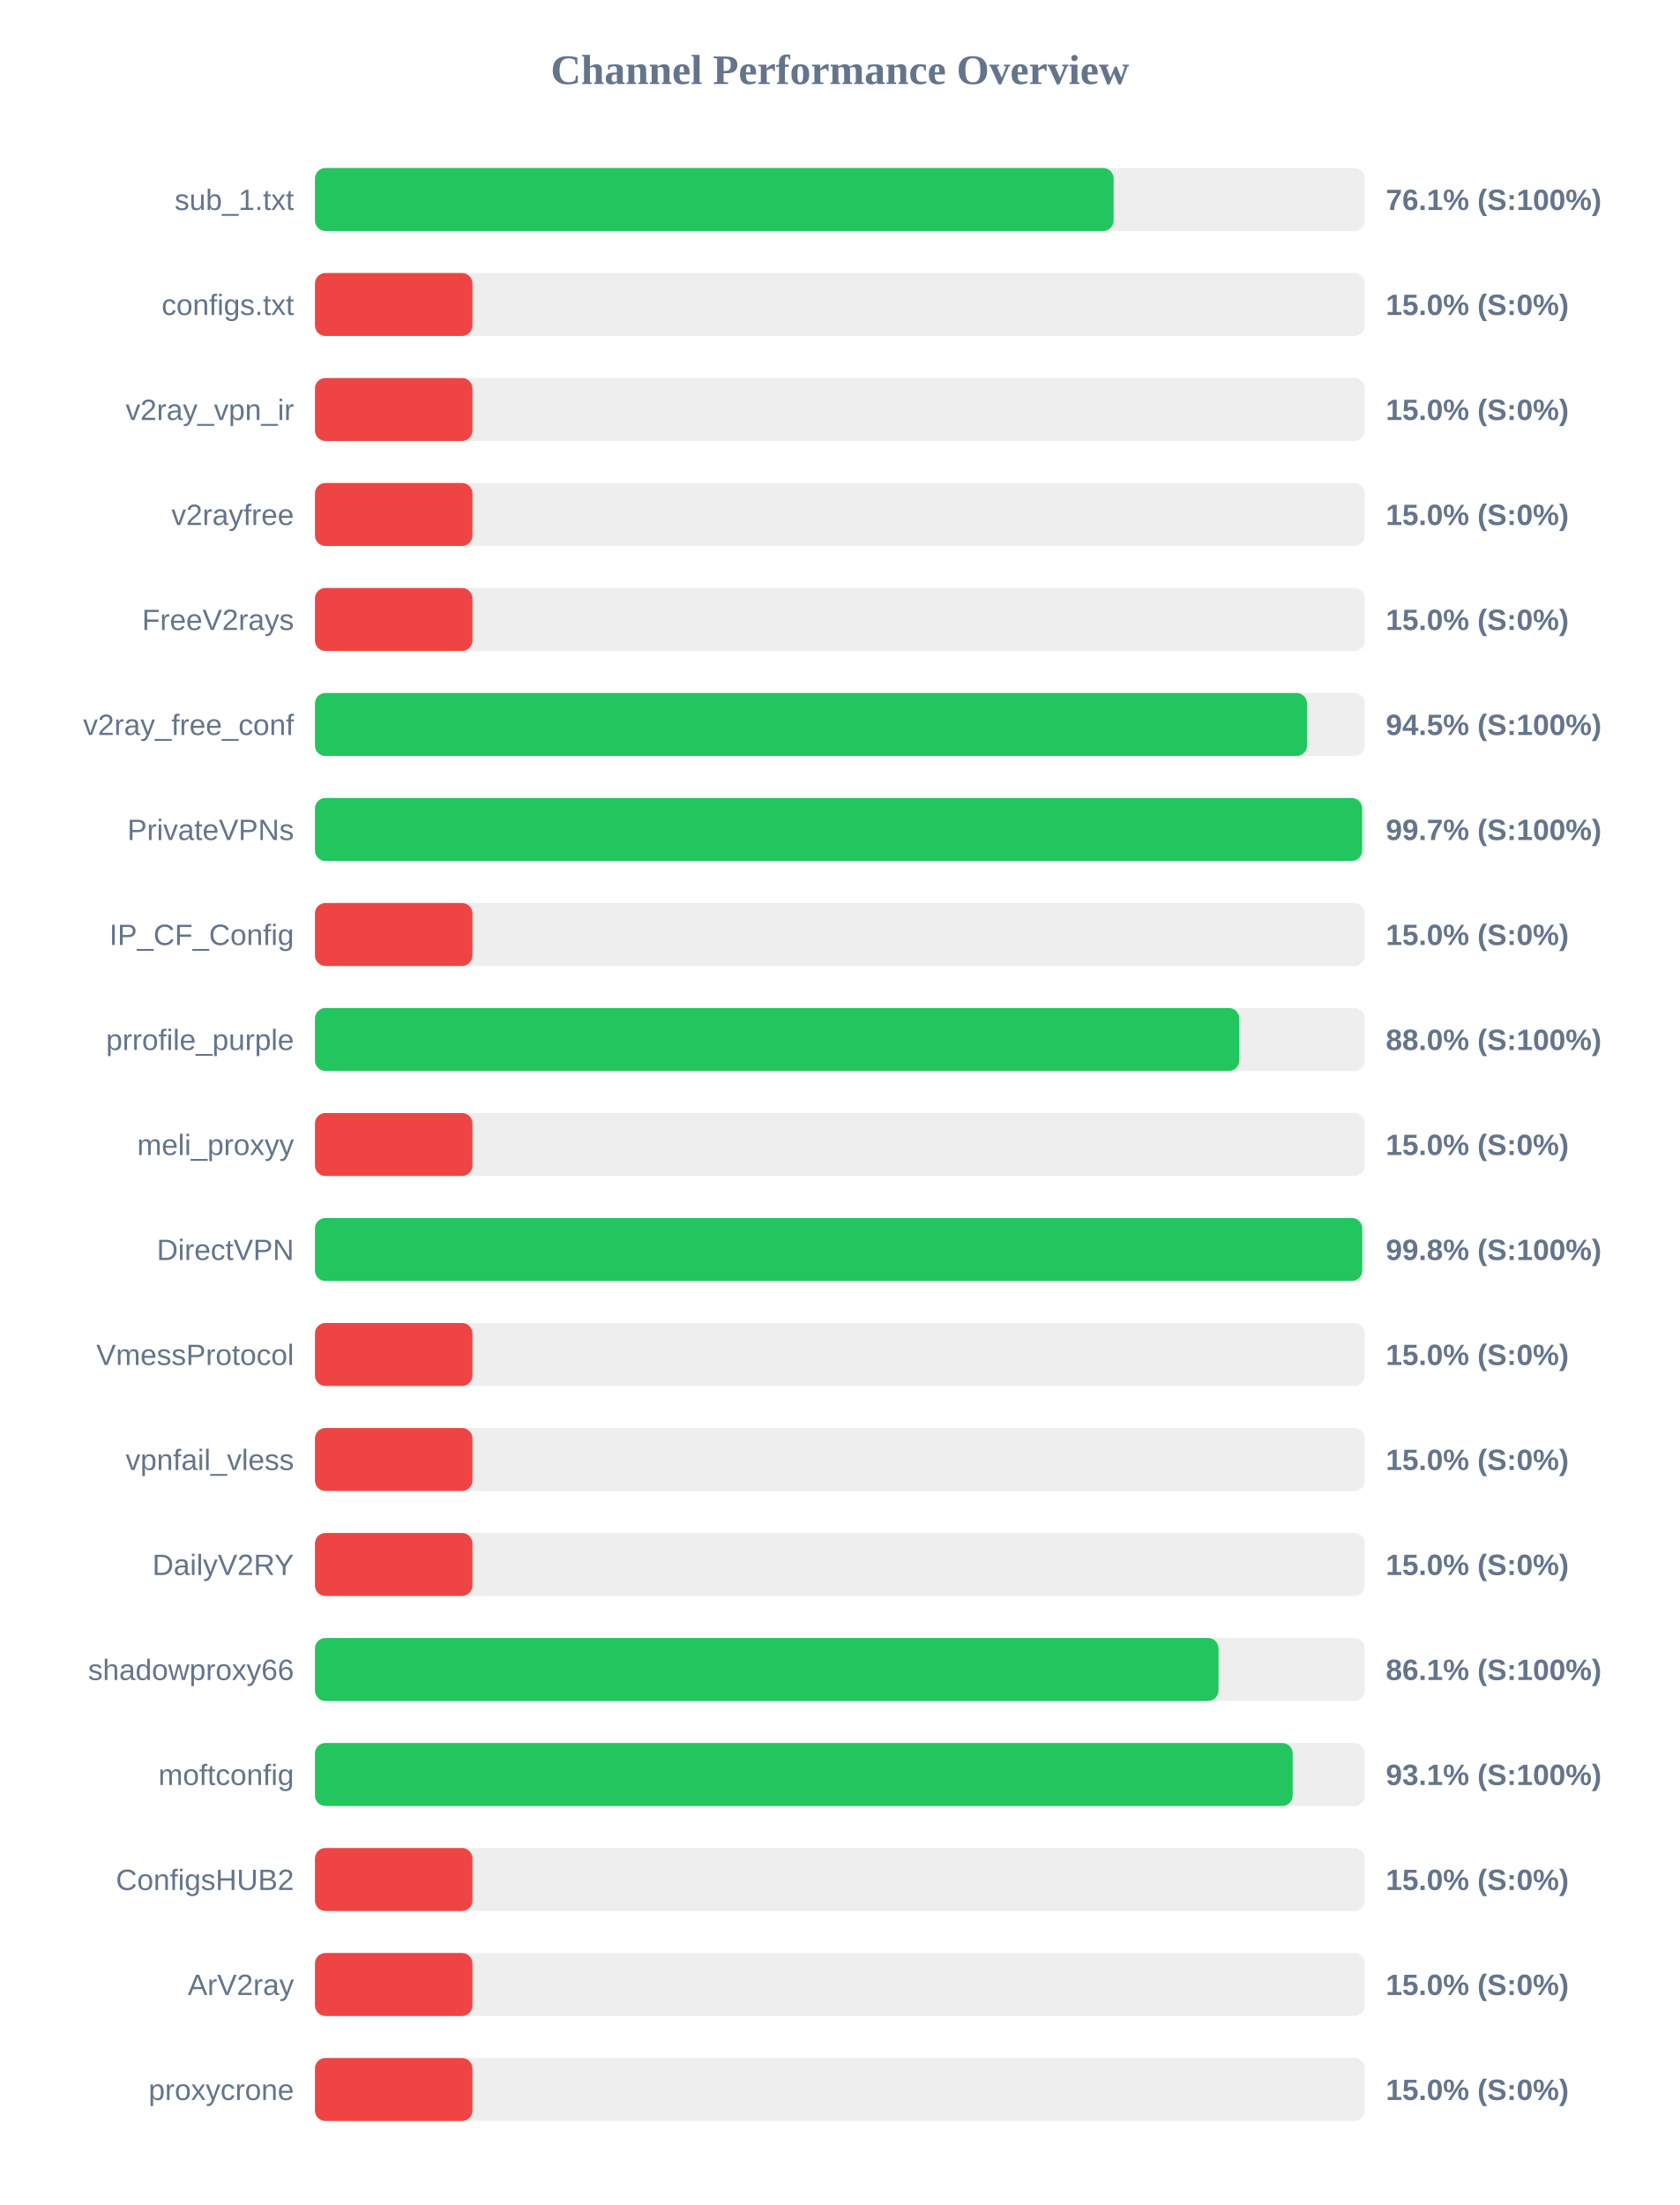
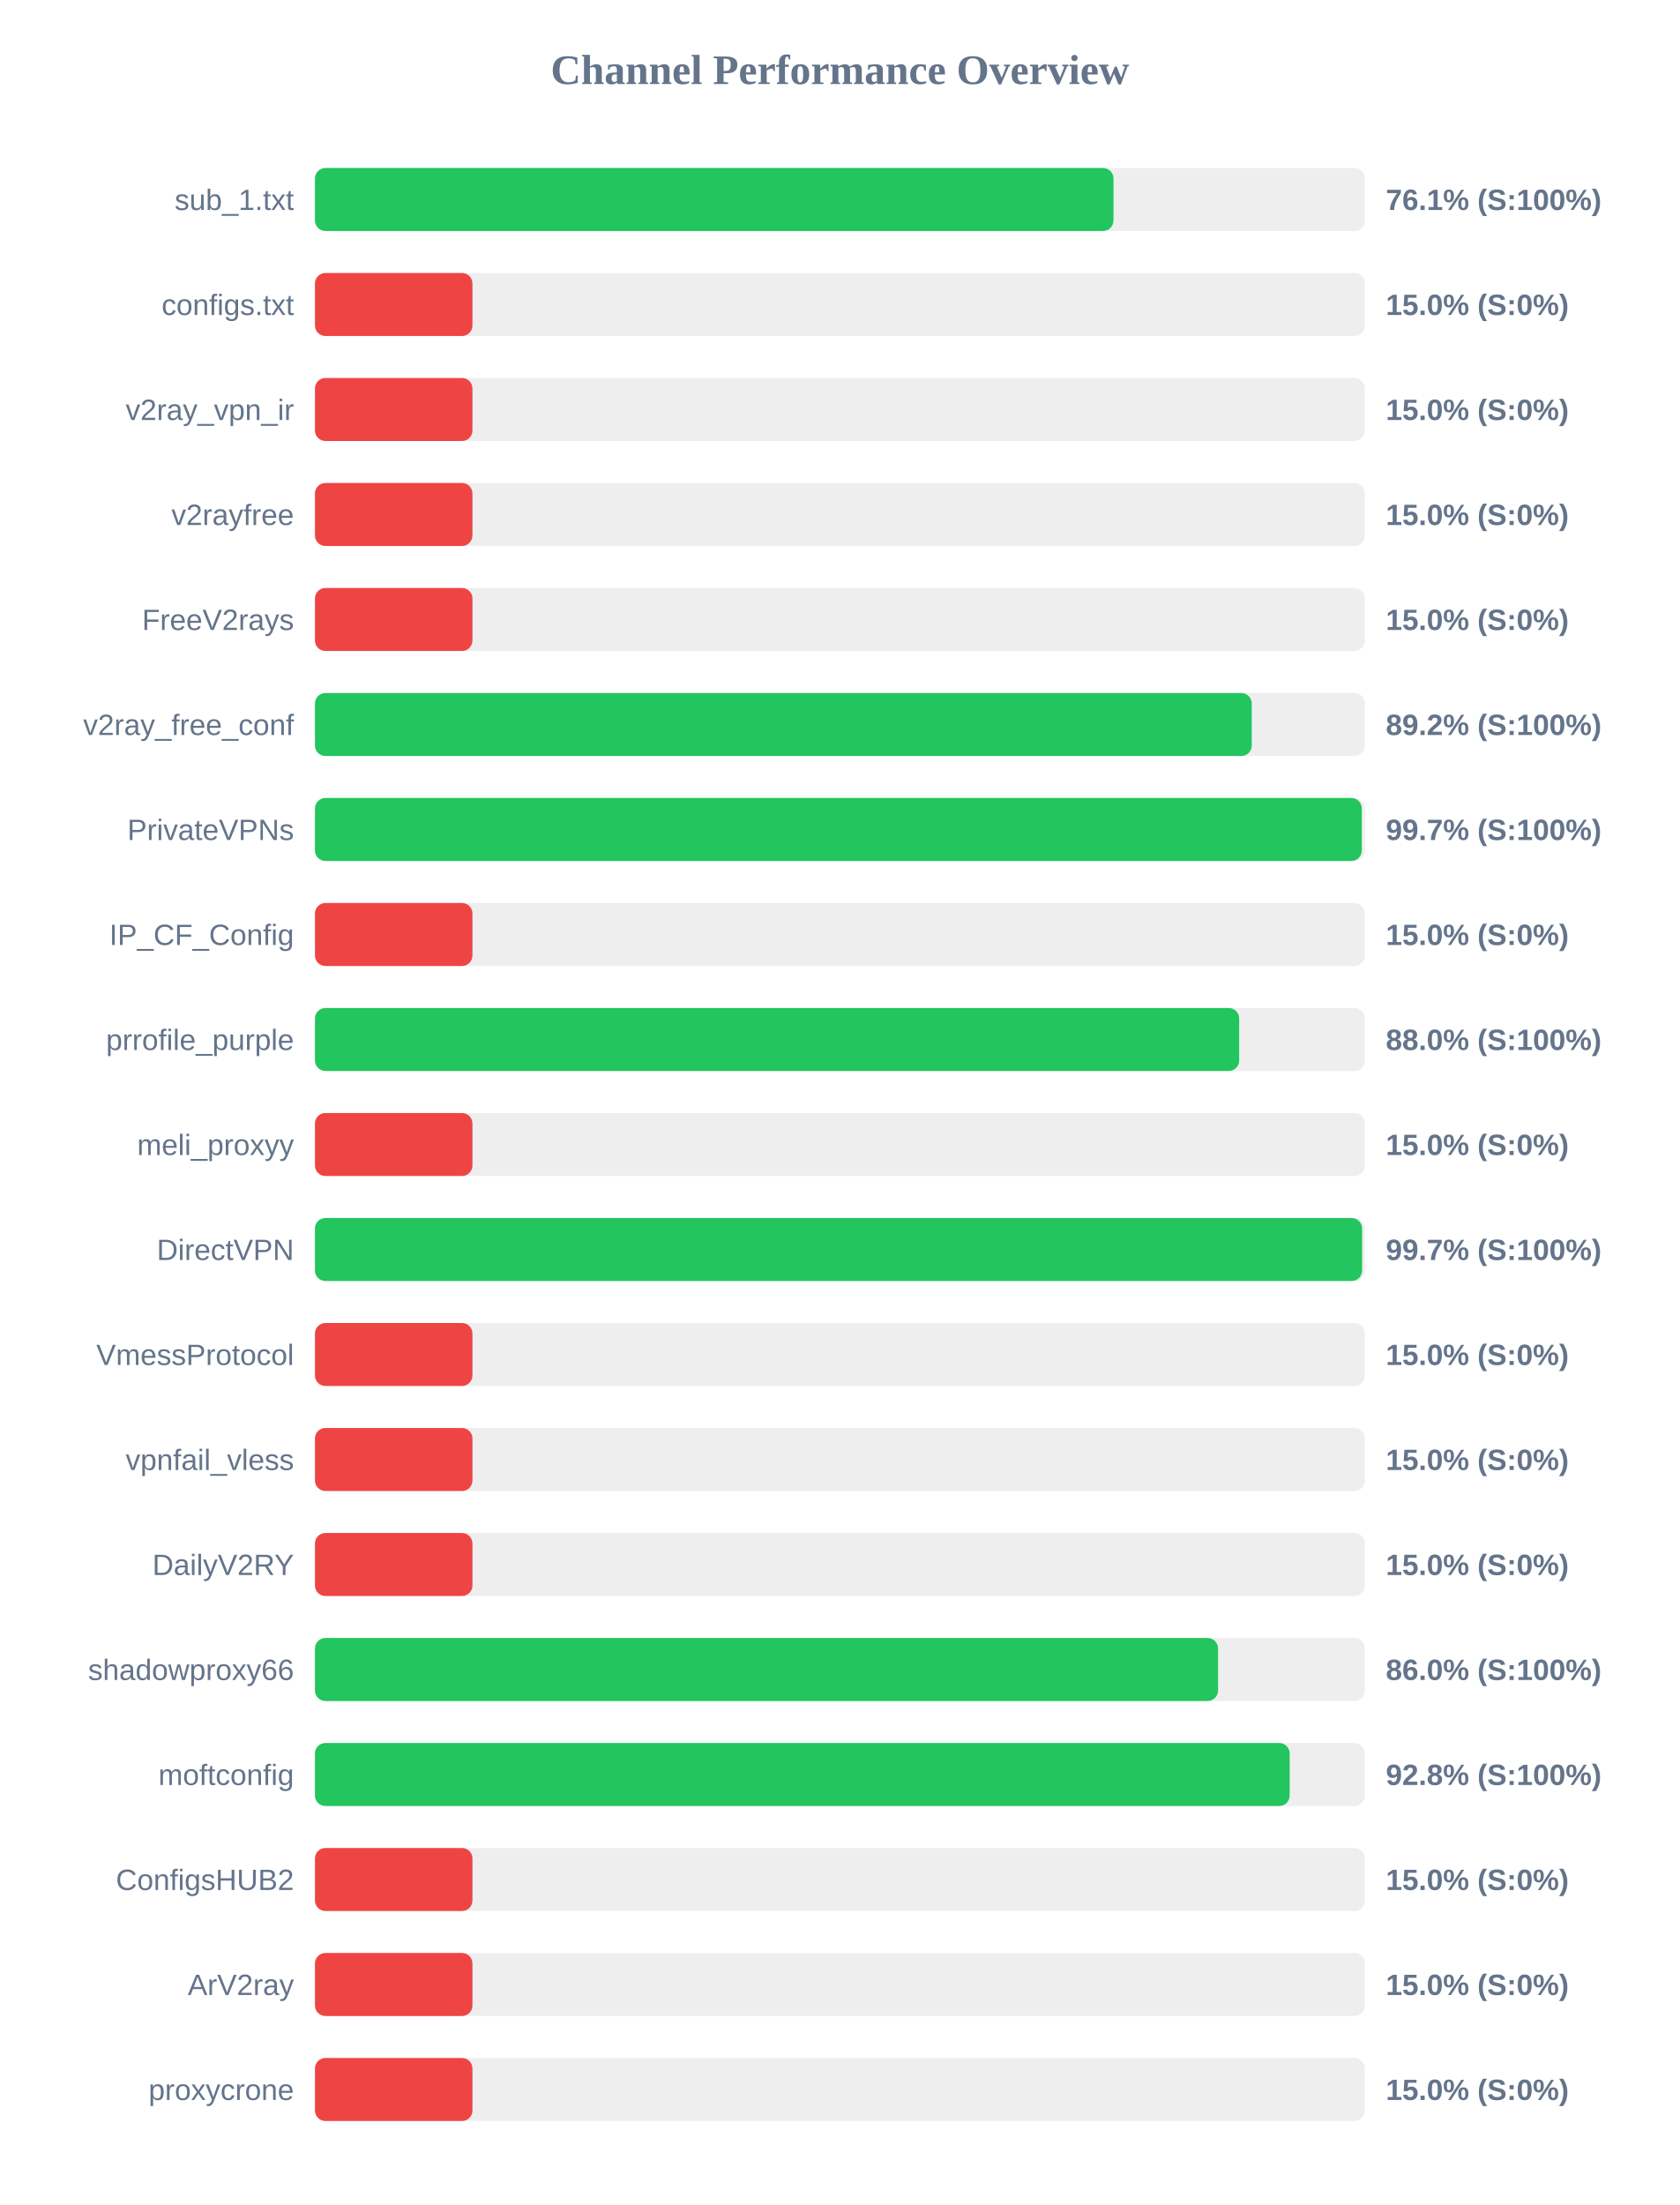
<svg xmlns="http://www.w3.org/2000/svg" width="800" height="1050" version="1.1">
  <style>
        .row { font: 14px Arial; fill: #64748b; }
        .score { font: bold 14px Arial; fill: #64748b; }
    </style>
  <text x="400" y="40" text-anchor="middle" font-size="20px" font-weight="bold" fill="#64748b">Channel Performance Overview</text>
  <rect x="150" y="80" width="500" height="30" fill="#eee" rx="5" />
-   <rect x="150" y="80" width="380.35" height="30" fill="#22c55e" rx="5" />
+   <rect x="150" y="80" width="380.3" height="30" fill="#22c55e" rx="5" />
  <text x="140" y="100" text-anchor="end" class="row">sub_1.txt</text>
  <text x="660" y="100" text-anchor="start" class="score">76.1% (S:100%)</text>
  <rect x="150" y="130" width="500" height="30" fill="#eee" rx="5" />
  <rect x="150" y="130" width="75.0" height="30" fill="#ef4444" rx="5" />
  <text x="140" y="150" text-anchor="end" class="row">configs.txt</text>
  <text x="660" y="150" text-anchor="start" class="score">15.0% (S:0%)</text>
  <rect x="150" y="180" width="500" height="30" fill="#eee" rx="5" />
  <rect x="150" y="180" width="75.0" height="30" fill="#ef4444" rx="5" />
  <text x="140" y="200" text-anchor="end" class="row">v2ray_vpn_ir</text>
  <text x="660" y="200" text-anchor="start" class="score">15.0% (S:0%)</text>
  <rect x="150" y="230" width="500" height="30" fill="#eee" rx="5" />
  <rect x="150" y="230" width="75.0" height="30" fill="#ef4444" rx="5" />
  <text x="140" y="250" text-anchor="end" class="row">v2rayfree</text>
  <text x="660" y="250" text-anchor="start" class="score">15.0% (S:0%)</text>
  <rect x="150" y="280" width="500" height="30" fill="#eee" rx="5" />
  <rect x="150" y="280" width="75.0" height="30" fill="#ef4444" rx="5" />
  <text x="140" y="300" text-anchor="end" class="row">FreeV2rays</text>
  <text x="660" y="300" text-anchor="start" class="score">15.0% (S:0%)</text>
  <rect x="150" y="330" width="500" height="30" fill="#eee" rx="5" />
-   <rect x="150" y="330" width="472.45" height="30" fill="#22c55e" rx="5" />
+   <rect x="150" y="330" width="446.15" height="30" fill="#22c55e" rx="5" />
  <text x="140" y="350" text-anchor="end" class="row">v2ray_free_conf</text>
-   <text x="660" y="350" text-anchor="start" class="score">94.5% (S:100%)</text>
+   <text x="660" y="350" text-anchor="start" class="score">89.2% (S:100%)</text>
  <rect x="150" y="380" width="500" height="30" fill="#eee" rx="5" />
-   <rect x="150" y="380" width="498.7" height="30" fill="#22c55e" rx="5" />
+   <rect x="150" y="380" width="498.55" height="30" fill="#22c55e" rx="5" />
  <text x="140" y="400" text-anchor="end" class="row">PrivateVPNs</text>
  <text x="660" y="400" text-anchor="start" class="score">99.7% (S:100%)</text>
  <rect x="150" y="430" width="500" height="30" fill="#eee" rx="5" />
  <rect x="150" y="430" width="75.0" height="30" fill="#ef4444" rx="5" />
  <text x="140" y="450" text-anchor="end" class="row">IP_CF_Config</text>
  <text x="660" y="450" text-anchor="start" class="score">15.0% (S:0%)</text>
  <rect x="150" y="480" width="500" height="30" fill="#eee" rx="5" />
-   <rect x="150" y="480" width="440.2" height="30" fill="#22c55e" rx="5" />
+   <rect x="150" y="480" width="440.15" height="30" fill="#22c55e" rx="5" />
  <text x="140" y="500" text-anchor="end" class="row">prrofile_purple</text>
  <text x="660" y="500" text-anchor="start" class="score">88.0% (S:100%)</text>
  <rect x="150" y="530" width="500" height="30" fill="#eee" rx="5" />
  <rect x="150" y="530" width="75.0" height="30" fill="#ef4444" rx="5" />
  <text x="140" y="550" text-anchor="end" class="row">meli_proxyy</text>
  <text x="660" y="550" text-anchor="start" class="score">15.0% (S:0%)</text>
  <rect x="150" y="580" width="500" height="30" fill="#eee" rx="5" />
-   <rect x="150" y="580" width="498.75" height="30" fill="#22c55e" rx="5" />
+   <rect x="150" y="580" width="498.7" height="30" fill="#22c55e" rx="5" />
  <text x="140" y="600" text-anchor="end" class="row">DirectVPN</text>
-   <text x="660" y="600" text-anchor="start" class="score">99.8% (S:100%)</text>
+   <text x="660" y="600" text-anchor="start" class="score">99.7% (S:100%)</text>
  <rect x="150" y="630" width="500" height="30" fill="#eee" rx="5" />
  <rect x="150" y="630" width="75.0" height="30" fill="#ef4444" rx="5" />
  <text x="140" y="650" text-anchor="end" class="row">VmessProtocol</text>
  <text x="660" y="650" text-anchor="start" class="score">15.0% (S:0%)</text>
  <rect x="150" y="680" width="500" height="30" fill="#eee" rx="5" />
  <rect x="150" y="680" width="75.0" height="30" fill="#ef4444" rx="5" />
  <text x="140" y="700" text-anchor="end" class="row">vpnfail_vless</text>
  <text x="660" y="700" text-anchor="start" class="score">15.0% (S:0%)</text>
  <rect x="150" y="730" width="500" height="30" fill="#eee" rx="5" />
  <rect x="150" y="730" width="75.0" height="30" fill="#ef4444" rx="5" />
  <text x="140" y="750" text-anchor="end" class="row">DailyV2RY</text>
  <text x="660" y="750" text-anchor="start" class="score">15.0% (S:0%)</text>
  <rect x="150" y="780" width="500" height="30" fill="#eee" rx="5" />
-   <rect x="150" y="780" width="430.3" height="30" fill="#22c55e" rx="5" />
+   <rect x="150" y="780" width="430.1" height="30" fill="#22c55e" rx="5" />
  <text x="140" y="800" text-anchor="end" class="row">shadowproxy66</text>
-   <text x="660" y="800" text-anchor="start" class="score">86.1% (S:100%)</text>
+   <text x="660" y="800" text-anchor="start" class="score">86.0% (S:100%)</text>
  <rect x="150" y="830" width="500" height="30" fill="#eee" rx="5" />
-   <rect x="150" y="830" width="465.65" height="30" fill="#22c55e" rx="5" />
+   <rect x="150" y="830" width="464.2" height="30" fill="#22c55e" rx="5" />
  <text x="140" y="850" text-anchor="end" class="row">moftconfig</text>
-   <text x="660" y="850" text-anchor="start" class="score">93.1% (S:100%)</text>
+   <text x="660" y="850" text-anchor="start" class="score">92.8% (S:100%)</text>
  <rect x="150" y="880" width="500" height="30" fill="#eee" rx="5" />
  <rect x="150" y="880" width="75.0" height="30" fill="#ef4444" rx="5" />
  <text x="140" y="900" text-anchor="end" class="row">ConfigsHUB2</text>
  <text x="660" y="900" text-anchor="start" class="score">15.0% (S:0%)</text>
  <rect x="150" y="930" width="500" height="30" fill="#eee" rx="5" />
  <rect x="150" y="930" width="75.0" height="30" fill="#ef4444" rx="5" />
  <text x="140" y="950" text-anchor="end" class="row">ArV2ray</text>
  <text x="660" y="950" text-anchor="start" class="score">15.0% (S:0%)</text>
  <rect x="150" y="980" width="500" height="30" fill="#eee" rx="5" />
  <rect x="150" y="980" width="75.0" height="30" fill="#ef4444" rx="5" />
  <text x="140" y="1000" text-anchor="end" class="row">proxycrone</text>
  <text x="660" y="1000" text-anchor="start" class="score">15.0% (S:0%)</text>
</svg>
